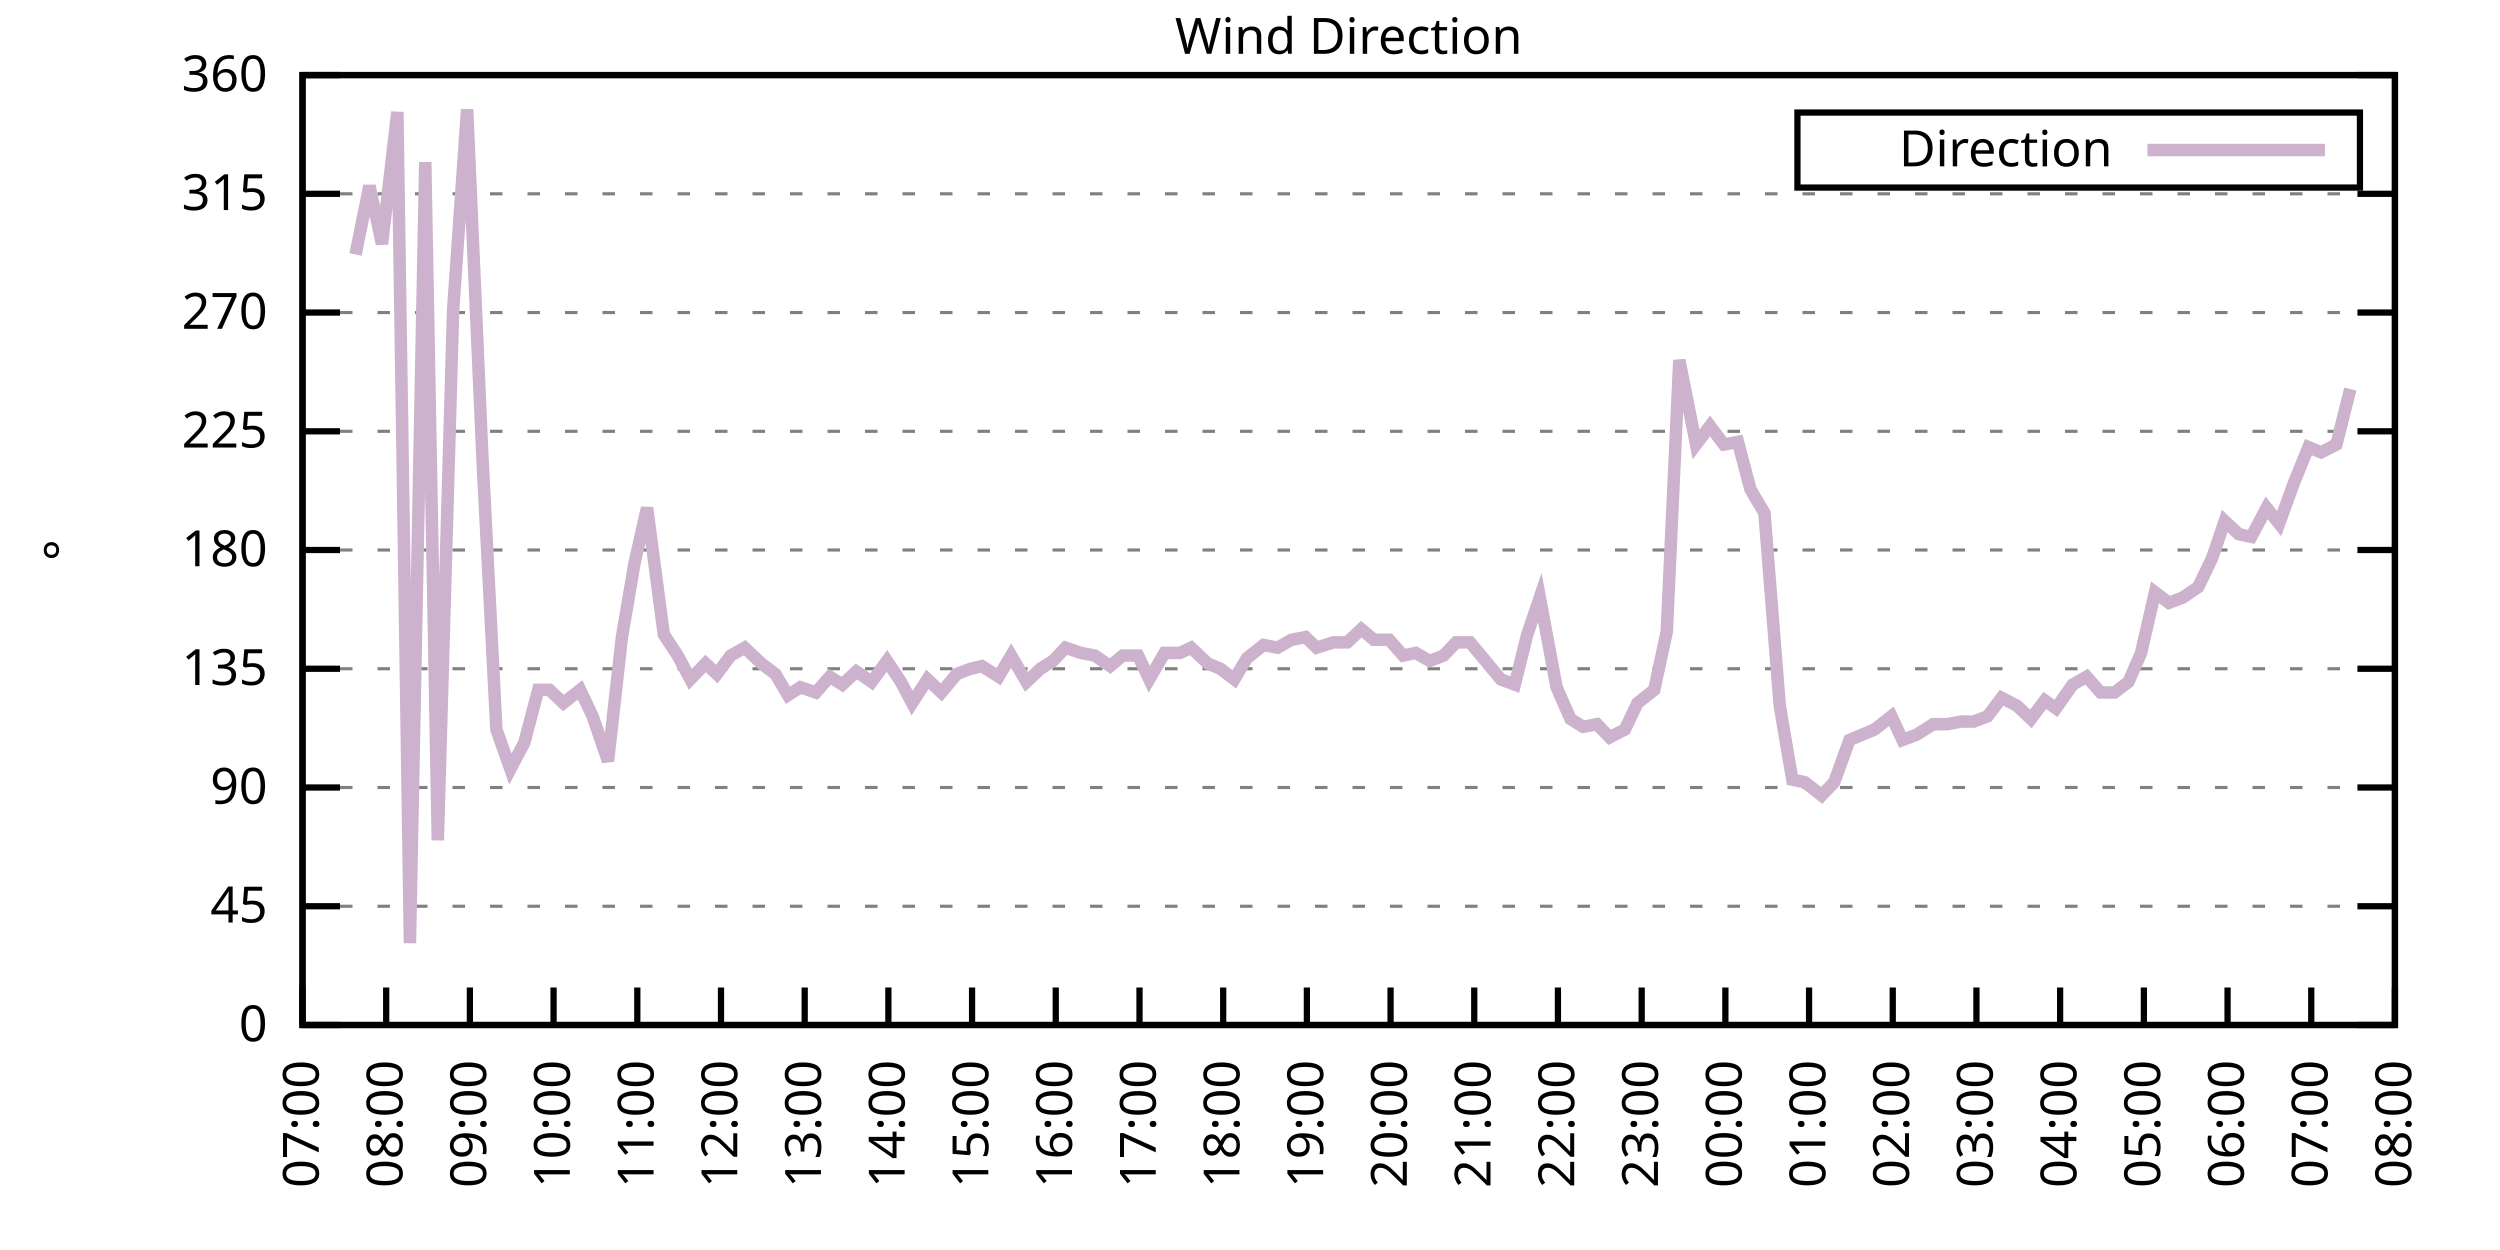
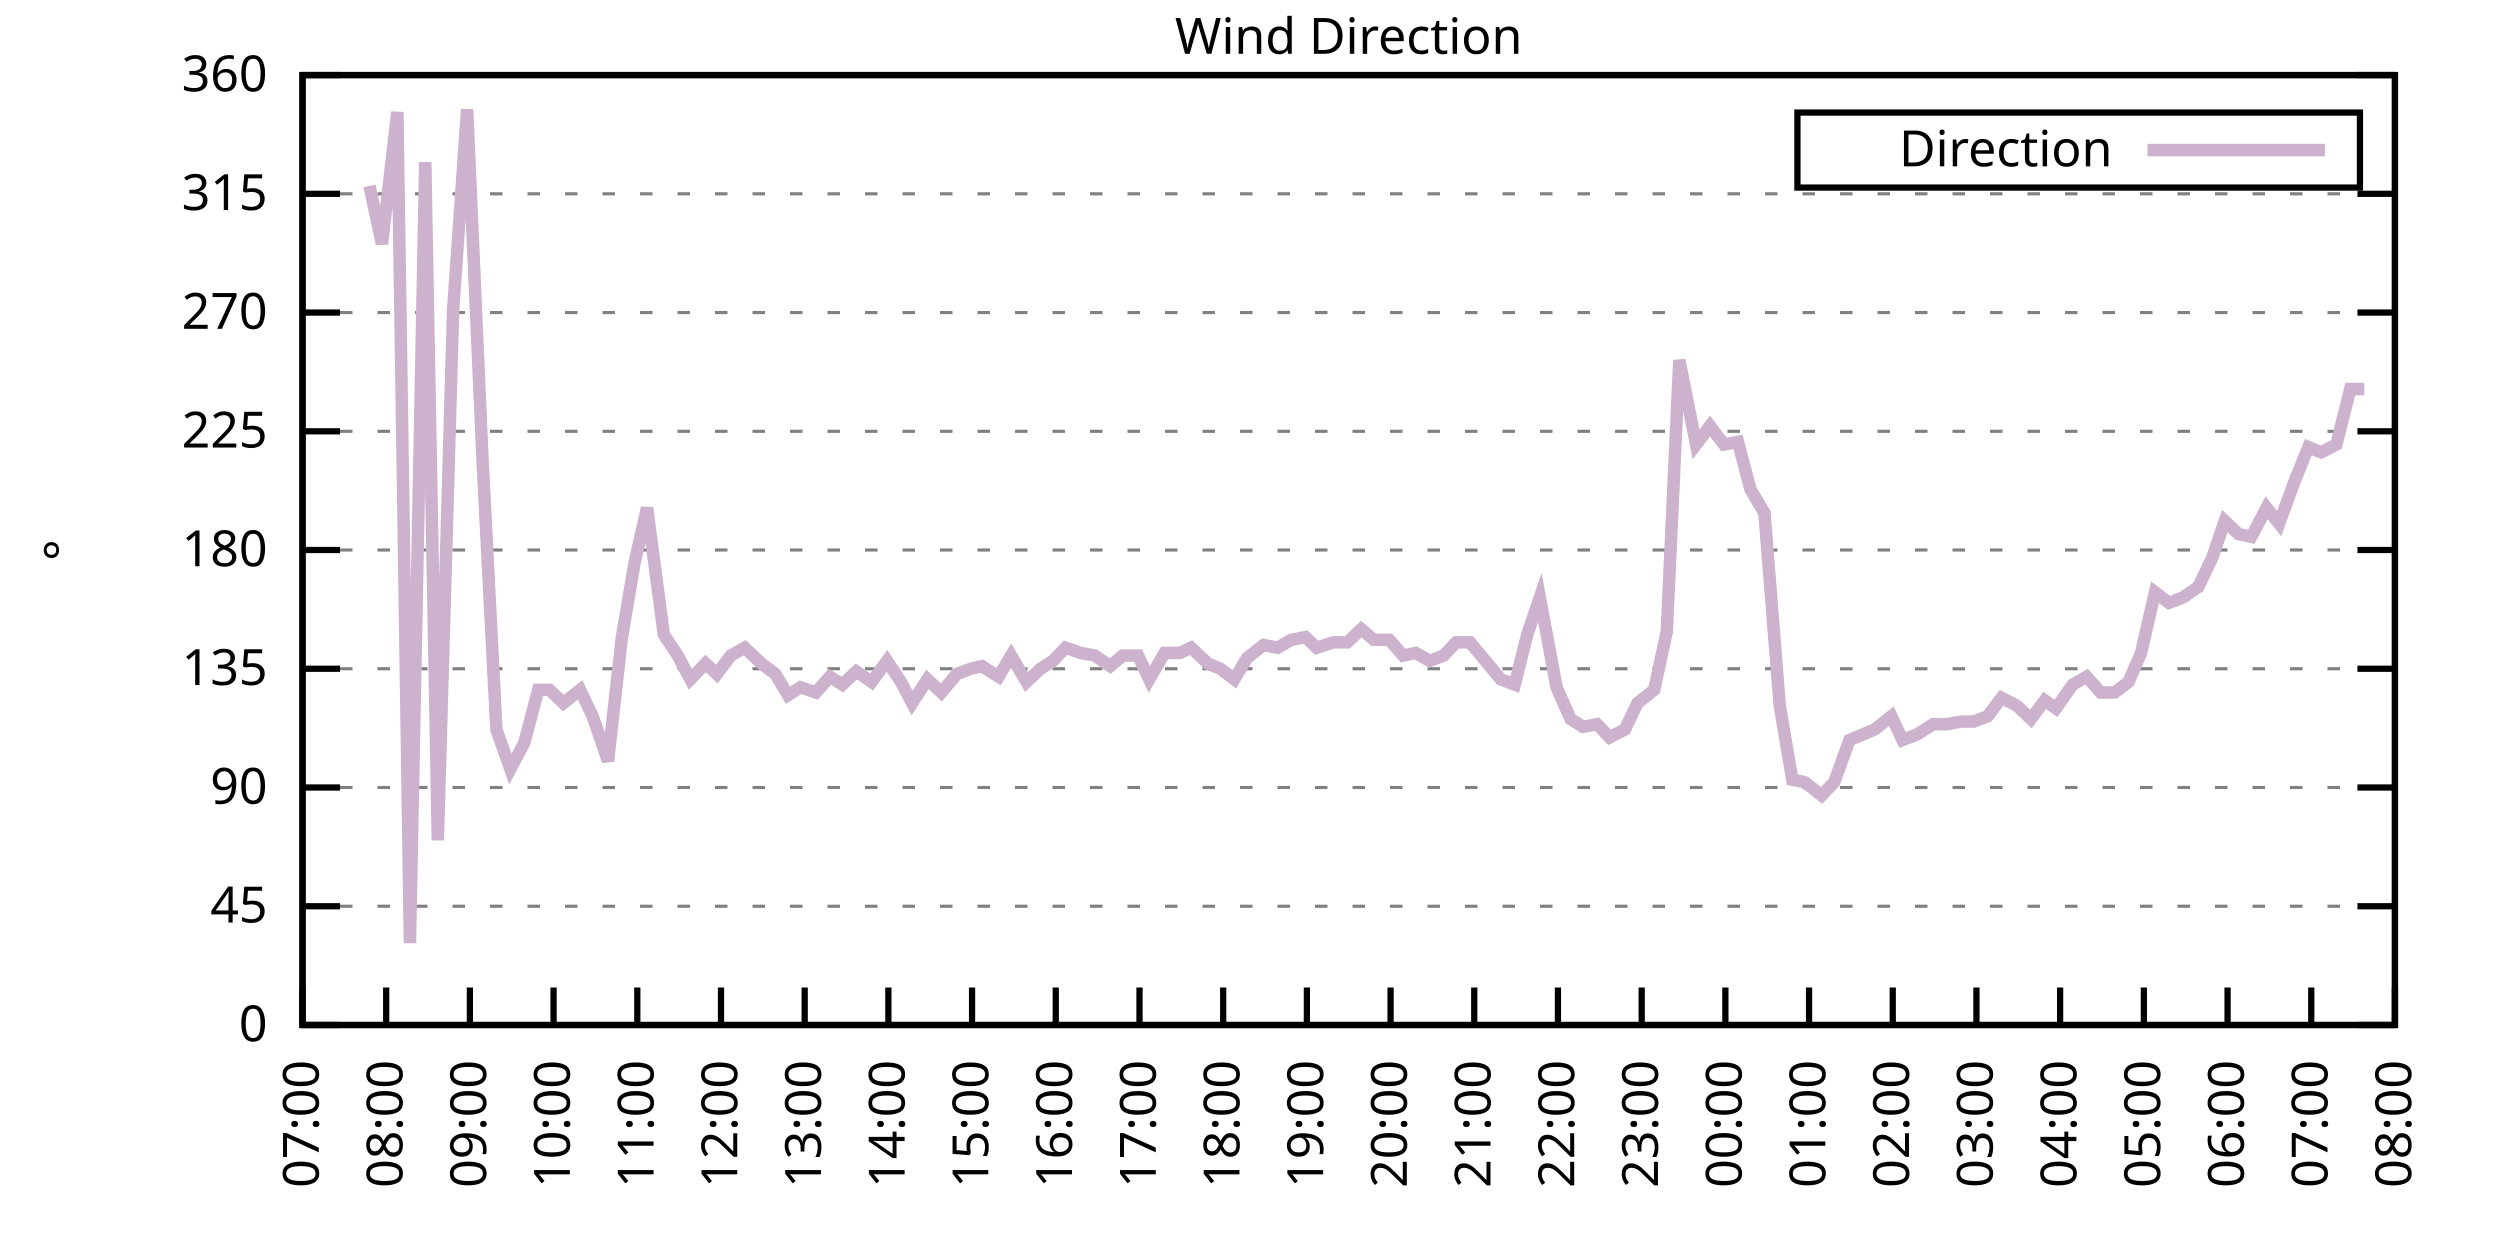
<svg xmlns="http://www.w3.org/2000/svg" xmlns:xlink="http://www.w3.org/1999/xlink" width="400" height="200" viewBox="0 0 400 200">
  <g id="gnuplot_canvas">
    <rect x="0" y="0" width="400" height="200" fill="none" />
    <defs>
      <circle id="gpDot" r="0.5" stroke-width="0.5" stroke="currentColor" />
      <path id="gpPt0" stroke-width="0.333" stroke="currentColor" d="M-1,0 h2 M0,-1 v2" />
      <path id="gpPt1" stroke-width="0.333" stroke="currentColor" d="M-1,-1 L1,1 M1,-1 L-1,1" />
      <path id="gpPt2" stroke-width="0.333" stroke="currentColor" d="M-1,0 L1,0 M0,-1 L0,1 M-1,-1 L1,1 M-1,1 L1,-1" />
      <rect id="gpPt3" stroke-width="0.333" stroke="currentColor" x="-1" y="-1" width="2" height="2" />
      <rect id="gpPt4" stroke-width="0.333" stroke="currentColor" fill="currentColor" x="-1" y="-1" width="2" height="2" />
      <circle id="gpPt5" stroke-width="0.333" stroke="currentColor" cx="0" cy="0" r="1" />
      <use xlink:href="#gpPt5" id="gpPt6" fill="currentColor" stroke="none" />
      <path id="gpPt7" stroke-width="0.333" stroke="currentColor" d="M0,-1.33 L-1.33,0.67 L1.33,0.67 z" />
      <use xlink:href="#gpPt7" id="gpPt8" fill="currentColor" stroke="none" />
      <use xlink:href="#gpPt7" id="gpPt9" stroke="currentColor" transform="rotate(180)" />
      <use xlink:href="#gpPt9" id="gpPt10" fill="currentColor" stroke="none" />
      <use xlink:href="#gpPt3" id="gpPt11" stroke="currentColor" transform="rotate(45)" />
      <use xlink:href="#gpPt11" id="gpPt12" fill="currentColor" stroke="none" />
      <path id="gpPt13" stroke-width="0.333" stroke="currentColor" d="M0,1.330 L1.265,0.411 L0.782,-1.067 L-0.782,-1.076 L-1.265,0.411 z" />
      <use xlink:href="#gpPt13" id="gpPt14" fill="currentColor" stroke="none" />
      <filter id="textbox" filterUnits="objectBoundingBox" x="0" y="0" height="1" width="1">
        <feFlood flood-color="white" flood-opacity="1" result="bgnd" />
        <feComposite in="SourceGraphic" in2="bgnd" operator="atop" />
      </filter>
      <filter id="greybox" filterUnits="objectBoundingBox" x="0" y="0" height="1" width="1">
        <feFlood flood-color="lightgrey" flood-opacity="1" result="grey" />
        <feComposite in="SourceGraphic" in2="grey" operator="atop" />
      </filter>
    </defs>
    <g fill="none" color="white" stroke="currentColor" stroke-width="1.00" stroke-linecap="butt" stroke-linejoin="miter">
</g>
    <g fill="none" color="black" stroke="currentColor" stroke-width="1.00" stroke-linecap="butt" stroke-linejoin="miter">
      <g stroke="none" shape-rendering="crispEdges">
        <polygon fill="rgb(255, 255, 255)" points="48.40,164.00 383.18,164.00 383.18,12.02 48.40,12.02 " />
      </g>
    </g>
    <g fill="none" color="black" stroke="currentColor" stroke-width="1.00" stroke-linecap="butt" stroke-linejoin="miter">
</g>
    <g fill="none" color="black" stroke="black" stroke-width="0.50" stroke-linecap="butt" stroke-linejoin="miter">
</g>
    <g fill="none" color="gray" stroke="currentColor" stroke-width="0.50" stroke-linecap="butt" stroke-linejoin="miter">
      <path stroke="gray" stroke-dasharray="2,4" class="gridline" d="M48.40,164.00 L383.19,164.00  " />
    </g>
    <g fill="none" color="gray" stroke="gray" stroke-width="1.00" stroke-linecap="butt" stroke-linejoin="miter">
</g>
    <g fill="none" color="black" stroke="currentColor" stroke-width="1.00" stroke-linecap="butt" stroke-linejoin="miter">
      <path stroke="black" d="M48.40,164.00 L54.40,164.00 M383.19,164.00 L377.19,164.00  " />
      <g transform="translate(42.80,166.60)" stroke="none" fill="black" font-family="Sans" font-size="8.00" text-anchor="end">
        <text>
          <tspan font-family="Sans"> 0</tspan>
        </text>
      </g>
    </g>
    <g fill="none" color="black" stroke="currentColor" stroke-width="1.00" stroke-linecap="butt" stroke-linejoin="miter">
</g>
    <g fill="none" color="black" stroke="black" stroke-width="0.50" stroke-linecap="butt" stroke-linejoin="miter">
</g>
    <g fill="none" color="gray" stroke="currentColor" stroke-width="0.50" stroke-linecap="butt" stroke-linejoin="miter">
      <path stroke="gray" stroke-dasharray="2,4" class="gridline" d="M48.40,145.00 L383.19,145.00  " />
    </g>
    <g fill="none" color="gray" stroke="gray" stroke-width="1.00" stroke-linecap="butt" stroke-linejoin="miter">
</g>
    <g fill="none" color="black" stroke="currentColor" stroke-width="1.00" stroke-linecap="butt" stroke-linejoin="miter">
      <path stroke="black" d="M48.40,145.00 L54.40,145.00 M383.19,145.00 L377.19,145.00  " />
      <g transform="translate(42.80,147.60)" stroke="none" fill="black" font-family="Sans" font-size="8.00" text-anchor="end">
        <text>
          <tspan font-family="Sans"> 45</tspan>
        </text>
      </g>
    </g>
    <g fill="none" color="black" stroke="currentColor" stroke-width="1.00" stroke-linecap="butt" stroke-linejoin="miter">
</g>
    <g fill="none" color="black" stroke="black" stroke-width="0.50" stroke-linecap="butt" stroke-linejoin="miter">
</g>
    <g fill="none" color="gray" stroke="currentColor" stroke-width="0.50" stroke-linecap="butt" stroke-linejoin="miter">
      <path stroke="gray" stroke-dasharray="2,4" class="gridline" d="M48.40,126.00 L383.19,126.00  " />
    </g>
    <g fill="none" color="gray" stroke="gray" stroke-width="1.00" stroke-linecap="butt" stroke-linejoin="miter">
</g>
    <g fill="none" color="black" stroke="currentColor" stroke-width="1.00" stroke-linecap="butt" stroke-linejoin="miter">
      <path stroke="black" d="M48.40,126.00 L54.40,126.00 M383.19,126.00 L377.19,126.00  " />
      <g transform="translate(42.80,128.60)" stroke="none" fill="black" font-family="Sans" font-size="8.00" text-anchor="end">
        <text>
          <tspan font-family="Sans"> 90</tspan>
        </text>
      </g>
    </g>
    <g fill="none" color="black" stroke="currentColor" stroke-width="1.00" stroke-linecap="butt" stroke-linejoin="miter">
</g>
    <g fill="none" color="black" stroke="black" stroke-width="0.50" stroke-linecap="butt" stroke-linejoin="miter">
</g>
    <g fill="none" color="gray" stroke="currentColor" stroke-width="0.50" stroke-linecap="butt" stroke-linejoin="miter">
      <path stroke="gray" stroke-dasharray="2,4" class="gridline" d="M48.40,107.00 L383.19,107.00  " />
    </g>
    <g fill="none" color="gray" stroke="gray" stroke-width="1.00" stroke-linecap="butt" stroke-linejoin="miter">
</g>
    <g fill="none" color="black" stroke="currentColor" stroke-width="1.00" stroke-linecap="butt" stroke-linejoin="miter">
      <path stroke="black" d="M48.40,107.00 L54.40,107.00 M383.19,107.00 L377.19,107.00  " />
      <g transform="translate(42.80,109.60)" stroke="none" fill="black" font-family="Sans" font-size="8.00" text-anchor="end">
        <text>
          <tspan font-family="Sans"> 135</tspan>
        </text>
      </g>
    </g>
    <g fill="none" color="black" stroke="currentColor" stroke-width="1.00" stroke-linecap="butt" stroke-linejoin="miter">
</g>
    <g fill="none" color="black" stroke="black" stroke-width="0.50" stroke-linecap="butt" stroke-linejoin="miter">
</g>
    <g fill="none" color="gray" stroke="currentColor" stroke-width="0.50" stroke-linecap="butt" stroke-linejoin="miter">
      <path stroke="gray" stroke-dasharray="2,4" class="gridline" d="M48.40,88.00 L383.19,88.00  " />
    </g>
    <g fill="none" color="gray" stroke="gray" stroke-width="1.00" stroke-linecap="butt" stroke-linejoin="miter">
</g>
    <g fill="none" color="black" stroke="currentColor" stroke-width="1.00" stroke-linecap="butt" stroke-linejoin="miter">
      <path stroke="black" d="M48.40,88.00 L54.40,88.00 M383.19,88.00 L377.19,88.00  " />
      <g transform="translate(42.80,90.60)" stroke="none" fill="black" font-family="Sans" font-size="8.00" text-anchor="end">
        <text>
          <tspan font-family="Sans"> 180</tspan>
        </text>
      </g>
    </g>
    <g fill="none" color="black" stroke="currentColor" stroke-width="1.00" stroke-linecap="butt" stroke-linejoin="miter">
</g>
    <g fill="none" color="black" stroke="black" stroke-width="0.50" stroke-linecap="butt" stroke-linejoin="miter">
</g>
    <g fill="none" color="gray" stroke="currentColor" stroke-width="0.50" stroke-linecap="butt" stroke-linejoin="miter">
      <path stroke="gray" stroke-dasharray="2,4" class="gridline" d="M48.40,69.01 L383.19,69.01  " />
    </g>
    <g fill="none" color="gray" stroke="gray" stroke-width="1.00" stroke-linecap="butt" stroke-linejoin="miter">
</g>
    <g fill="none" color="black" stroke="currentColor" stroke-width="1.00" stroke-linecap="butt" stroke-linejoin="miter">
      <path stroke="black" d="M48.40,69.01 L54.40,69.01 M383.19,69.01 L377.19,69.01  " />
      <g transform="translate(42.80,71.61)" stroke="none" fill="black" font-family="Sans" font-size="8.00" text-anchor="end">
        <text>
          <tspan font-family="Sans"> 225</tspan>
        </text>
      </g>
    </g>
    <g fill="none" color="black" stroke="currentColor" stroke-width="1.00" stroke-linecap="butt" stroke-linejoin="miter">
</g>
    <g fill="none" color="black" stroke="black" stroke-width="0.50" stroke-linecap="butt" stroke-linejoin="miter">
</g>
    <g fill="none" color="gray" stroke="currentColor" stroke-width="0.50" stroke-linecap="butt" stroke-linejoin="miter">
      <path stroke="gray" stroke-dasharray="2,4" class="gridline" d="M48.40,50.01 L383.19,50.01  " />
    </g>
    <g fill="none" color="gray" stroke="gray" stroke-width="1.00" stroke-linecap="butt" stroke-linejoin="miter">
</g>
    <g fill="none" color="black" stroke="currentColor" stroke-width="1.00" stroke-linecap="butt" stroke-linejoin="miter">
      <path stroke="black" d="M48.40,50.01 L54.40,50.01 M383.19,50.01 L377.19,50.01  " />
      <g transform="translate(42.80,52.61)" stroke="none" fill="black" font-family="Sans" font-size="8.00" text-anchor="end">
        <text>
          <tspan font-family="Sans"> 270</tspan>
        </text>
      </g>
    </g>
    <g fill="none" color="black" stroke="currentColor" stroke-width="1.00" stroke-linecap="butt" stroke-linejoin="miter">
</g>
    <g fill="none" color="black" stroke="black" stroke-width="0.50" stroke-linecap="butt" stroke-linejoin="miter">
</g>
    <g fill="none" color="gray" stroke="currentColor" stroke-width="0.50" stroke-linecap="butt" stroke-linejoin="miter">
      <path stroke="gray" stroke-dasharray="2,4" class="gridline" d="M48.40,31.01 L383.19,31.01  " />
    </g>
    <g fill="none" color="gray" stroke="gray" stroke-width="1.00" stroke-linecap="butt" stroke-linejoin="miter">
</g>
    <g fill="none" color="black" stroke="currentColor" stroke-width="1.00" stroke-linecap="butt" stroke-linejoin="miter">
      <path stroke="black" d="M48.40,31.01 L54.40,31.01 M383.19,31.01 L377.19,31.01  " />
      <g transform="translate(42.80,33.61)" stroke="none" fill="black" font-family="Sans" font-size="8.00" text-anchor="end">
        <text>
          <tspan font-family="Sans"> 315</tspan>
        </text>
      </g>
    </g>
    <g fill="none" color="black" stroke="currentColor" stroke-width="1.00" stroke-linecap="butt" stroke-linejoin="miter">
</g>
    <g fill="none" color="black" stroke="black" stroke-width="0.50" stroke-linecap="butt" stroke-linejoin="miter">
</g>
    <g fill="none" color="gray" stroke="currentColor" stroke-width="0.50" stroke-linecap="butt" stroke-linejoin="miter">
      <path stroke="gray" stroke-dasharray="2,4" class="gridline" d="M48.40,12.01 L383.19,12.01  " />
    </g>
    <g fill="none" color="gray" stroke="gray" stroke-width="1.00" stroke-linecap="butt" stroke-linejoin="miter">
</g>
    <g fill="none" color="black" stroke="currentColor" stroke-width="1.00" stroke-linecap="butt" stroke-linejoin="miter">
      <path stroke="black" d="M48.40,12.01 L54.40,12.01 M383.19,12.01 L377.19,12.01  " />
      <g transform="translate(42.80,14.61)" stroke="none" fill="black" font-family="Sans" font-size="8.00" text-anchor="end">
        <text>
          <tspan font-family="Sans"> 360</tspan>
        </text>
      </g>
    </g>
    <g fill="none" color="black" stroke="currentColor" stroke-width="1.00" stroke-linecap="butt" stroke-linejoin="miter">
      <path stroke="black" d="M48.40,164.00 L48.40,158.00  " />
      <g transform="translate(51.00,169.60) rotate(270.00)" stroke="none" fill="black" font-family="Sans" font-size="8.00" text-anchor="end">
        <text>
          <tspan font-family="Sans">07:00</tspan>
        </text>
      </g>
    </g>
    <g fill="none" color="black" stroke="currentColor" stroke-width="1.00" stroke-linecap="butt" stroke-linejoin="miter">
      <path stroke="black" d="M61.79,164.00 L61.79,158.00  " />
      <g transform="translate(64.39,169.60) rotate(270.00)" stroke="none" fill="black" font-family="Sans" font-size="8.00" text-anchor="end">
        <text>
          <tspan font-family="Sans">08:00</tspan>
        </text>
      </g>
    </g>
    <g fill="none" color="black" stroke="currentColor" stroke-width="1.00" stroke-linecap="butt" stroke-linejoin="miter">
      <path stroke="black" d="M75.18,164.00 L75.18,158.00  " />
      <g transform="translate(77.78,169.60) rotate(270.00)" stroke="none" fill="black" font-family="Sans" font-size="8.00" text-anchor="end">
        <text>
          <tspan font-family="Sans">09:00</tspan>
        </text>
      </g>
    </g>
    <g fill="none" color="black" stroke="currentColor" stroke-width="1.00" stroke-linecap="butt" stroke-linejoin="miter">
      <path stroke="black" d="M88.57,164.00 L88.57,158.00  " />
      <g transform="translate(91.17,169.60) rotate(270.00)" stroke="none" fill="black" font-family="Sans" font-size="8.00" text-anchor="end">
        <text>
          <tspan font-family="Sans">10:00</tspan>
        </text>
      </g>
    </g>
    <g fill="none" color="black" stroke="currentColor" stroke-width="1.00" stroke-linecap="butt" stroke-linejoin="miter">
      <path stroke="black" d="M101.97,164.00 L101.97,158.00  " />
      <g transform="translate(104.57,169.60) rotate(270.00)" stroke="none" fill="black" font-family="Sans" font-size="8.00" text-anchor="end">
        <text>
          <tspan font-family="Sans">11:00</tspan>
        </text>
      </g>
    </g>
    <g fill="none" color="black" stroke="currentColor" stroke-width="1.00" stroke-linecap="butt" stroke-linejoin="miter">
      <path stroke="black" d="M115.36,164.00 L115.36,158.00  " />
      <g transform="translate(117.96,169.60) rotate(270.00)" stroke="none" fill="black" font-family="Sans" font-size="8.00" text-anchor="end">
        <text>
          <tspan font-family="Sans">12:00</tspan>
        </text>
      </g>
    </g>
    <g fill="none" color="black" stroke="currentColor" stroke-width="1.00" stroke-linecap="butt" stroke-linejoin="miter">
      <path stroke="black" d="M128.75,164.00 L128.75,158.00  " />
      <g transform="translate(131.35,169.60) rotate(270.00)" stroke="none" fill="black" font-family="Sans" font-size="8.00" text-anchor="end">
        <text>
          <tspan font-family="Sans">13:00</tspan>
        </text>
      </g>
    </g>
    <g fill="none" color="black" stroke="currentColor" stroke-width="1.00" stroke-linecap="butt" stroke-linejoin="miter">
      <path stroke="black" d="M142.14,164.00 L142.14,158.00  " />
      <g transform="translate(144.74,169.60) rotate(270.00)" stroke="none" fill="black" font-family="Sans" font-size="8.00" text-anchor="end">
        <text>
          <tspan font-family="Sans">14:00</tspan>
        </text>
      </g>
    </g>
    <g fill="none" color="black" stroke="currentColor" stroke-width="1.00" stroke-linecap="butt" stroke-linejoin="miter">
      <path stroke="black" d="M155.53,164.00 L155.53,158.00  " />
      <g transform="translate(158.13,169.60) rotate(270.00)" stroke="none" fill="black" font-family="Sans" font-size="8.00" text-anchor="end">
        <text>
          <tspan font-family="Sans">15:00</tspan>
        </text>
      </g>
    </g>
    <g fill="none" color="black" stroke="currentColor" stroke-width="1.00" stroke-linecap="butt" stroke-linejoin="miter">
      <path stroke="black" d="M168.92,164.00 L168.92,158.00  " />
      <g transform="translate(171.52,169.60) rotate(270.00)" stroke="none" fill="black" font-family="Sans" font-size="8.00" text-anchor="end">
        <text>
          <tspan font-family="Sans">16:00</tspan>
        </text>
      </g>
    </g>
    <g fill="none" color="black" stroke="currentColor" stroke-width="1.00" stroke-linecap="butt" stroke-linejoin="miter">
      <path stroke="black" d="M182.32,164.00 L182.32,158.00  " />
      <g transform="translate(184.92,169.60) rotate(270.00)" stroke="none" fill="black" font-family="Sans" font-size="8.00" text-anchor="end">
        <text>
          <tspan font-family="Sans">17:00</tspan>
        </text>
      </g>
    </g>
    <g fill="none" color="black" stroke="currentColor" stroke-width="1.00" stroke-linecap="butt" stroke-linejoin="miter">
      <path stroke="black" d="M195.71,164.00 L195.71,158.00  " />
      <g transform="translate(198.31,169.60) rotate(270.00)" stroke="none" fill="black" font-family="Sans" font-size="8.00" text-anchor="end">
        <text>
          <tspan font-family="Sans">18:00</tspan>
        </text>
      </g>
    </g>
    <g fill="none" color="black" stroke="currentColor" stroke-width="1.00" stroke-linecap="butt" stroke-linejoin="miter">
      <path stroke="black" d="M209.10,164.00 L209.10,158.00  " />
      <g transform="translate(211.70,169.60) rotate(270.00)" stroke="none" fill="black" font-family="Sans" font-size="8.00" text-anchor="end">
        <text>
          <tspan font-family="Sans">19:00</tspan>
        </text>
      </g>
    </g>
    <g fill="none" color="black" stroke="currentColor" stroke-width="1.00" stroke-linecap="butt" stroke-linejoin="miter">
      <path stroke="black" d="M222.49,164.00 L222.49,158.00  " />
      <g transform="translate(225.09,169.60) rotate(270.00)" stroke="none" fill="black" font-family="Sans" font-size="8.00" text-anchor="end">
        <text>
          <tspan font-family="Sans">20:00</tspan>
        </text>
      </g>
    </g>
    <g fill="none" color="black" stroke="currentColor" stroke-width="1.00" stroke-linecap="butt" stroke-linejoin="miter">
      <path stroke="black" d="M235.88,164.00 L235.88,158.00  " />
      <g transform="translate(238.48,169.60) rotate(270.00)" stroke="none" fill="black" font-family="Sans" font-size="8.00" text-anchor="end">
        <text>
          <tspan font-family="Sans">21:00</tspan>
        </text>
      </g>
    </g>
    <g fill="none" color="black" stroke="currentColor" stroke-width="1.00" stroke-linecap="butt" stroke-linejoin="miter">
      <path stroke="black" d="M249.27,164.00 L249.27,158.00  " />
      <g transform="translate(251.87,169.60) rotate(270.00)" stroke="none" fill="black" font-family="Sans" font-size="8.00" text-anchor="end">
        <text>
          <tspan font-family="Sans">22:00</tspan>
        </text>
      </g>
    </g>
    <g fill="none" color="black" stroke="currentColor" stroke-width="1.00" stroke-linecap="butt" stroke-linejoin="miter">
      <path stroke="black" d="M262.67,164.00 L262.67,158.00  " />
      <g transform="translate(265.27,169.60) rotate(270.00)" stroke="none" fill="black" font-family="Sans" font-size="8.00" text-anchor="end">
        <text>
          <tspan font-family="Sans">23:00</tspan>
        </text>
      </g>
    </g>
    <g fill="none" color="black" stroke="currentColor" stroke-width="1.00" stroke-linecap="butt" stroke-linejoin="miter">
      <path stroke="black" d="M276.06,164.00 L276.06,158.00  " />
      <g transform="translate(278.66,169.60) rotate(270.00)" stroke="none" fill="black" font-family="Sans" font-size="8.00" text-anchor="end">
        <text>
          <tspan font-family="Sans">00:00</tspan>
        </text>
      </g>
    </g>
    <g fill="none" color="black" stroke="currentColor" stroke-width="1.00" stroke-linecap="butt" stroke-linejoin="miter">
      <path stroke="black" d="M289.45,164.00 L289.45,158.00  " />
      <g transform="translate(292.05,169.60) rotate(270.00)" stroke="none" fill="black" font-family="Sans" font-size="8.00" text-anchor="end">
        <text>
          <tspan font-family="Sans">01:00</tspan>
        </text>
      </g>
    </g>
    <g fill="none" color="black" stroke="currentColor" stroke-width="1.00" stroke-linecap="butt" stroke-linejoin="miter">
      <path stroke="black" d="M302.84,164.00 L302.84,158.00  " />
      <g transform="translate(305.44,169.60) rotate(270.00)" stroke="none" fill="black" font-family="Sans" font-size="8.00" text-anchor="end">
        <text>
          <tspan font-family="Sans">02:00</tspan>
        </text>
      </g>
    </g>
    <g fill="none" color="black" stroke="currentColor" stroke-width="1.00" stroke-linecap="butt" stroke-linejoin="miter">
      <path stroke="black" d="M316.23,164.00 L316.23,158.00  " />
      <g transform="translate(318.83,169.60) rotate(270.00)" stroke="none" fill="black" font-family="Sans" font-size="8.00" text-anchor="end">
        <text>
          <tspan font-family="Sans">03:00</tspan>
        </text>
      </g>
    </g>
    <g fill="none" color="black" stroke="currentColor" stroke-width="1.00" stroke-linecap="butt" stroke-linejoin="miter">
      <path stroke="black" d="M329.62,164.00 L329.62,158.00  " />
      <g transform="translate(332.22,169.60) rotate(270.00)" stroke="none" fill="black" font-family="Sans" font-size="8.00" text-anchor="end">
        <text>
          <tspan font-family="Sans">04:00</tspan>
        </text>
      </g>
    </g>
    <g fill="none" color="black" stroke="currentColor" stroke-width="1.00" stroke-linecap="butt" stroke-linejoin="miter">
      <path stroke="black" d="M343.02,164.00 L343.02,158.00  " />
      <g transform="translate(345.62,169.60) rotate(270.00)" stroke="none" fill="black" font-family="Sans" font-size="8.00" text-anchor="end">
        <text>
          <tspan font-family="Sans">05:00</tspan>
        </text>
      </g>
    </g>
    <g fill="none" color="black" stroke="currentColor" stroke-width="1.00" stroke-linecap="butt" stroke-linejoin="miter">
      <path stroke="black" d="M356.41,164.00 L356.41,158.00  " />
      <g transform="translate(359.01,169.60) rotate(270.00)" stroke="none" fill="black" font-family="Sans" font-size="8.00" text-anchor="end">
        <text>
          <tspan font-family="Sans">06:00</tspan>
        </text>
      </g>
    </g>
    <g fill="none" color="black" stroke="currentColor" stroke-width="1.00" stroke-linecap="butt" stroke-linejoin="miter">
      <path stroke="black" d="M369.80,164.00 L369.80,158.00  " />
      <g transform="translate(372.40,169.60) rotate(270.00)" stroke="none" fill="black" font-family="Sans" font-size="8.00" text-anchor="end">
        <text>
          <tspan font-family="Sans">07:00</tspan>
        </text>
      </g>
    </g>
    <g fill="none" color="black" stroke="currentColor" stroke-width="1.00" stroke-linecap="butt" stroke-linejoin="miter">
      <path stroke="black" d="M383.19,164.00 L383.19,158.00  " />
      <g transform="translate(385.79,169.60) rotate(270.00)" stroke="none" fill="black" font-family="Sans" font-size="8.00" text-anchor="end">
        <text>
          <tspan font-family="Sans">08:00</tspan>
        </text>
      </g>
    </g>
    <g fill="none" color="black" stroke="currentColor" stroke-width="1.00" stroke-linecap="butt" stroke-linejoin="miter">
</g>
    <g fill="none" color="black" stroke="currentColor" stroke-width="1.00" stroke-linecap="butt" stroke-linejoin="miter">
      <path stroke="black" d="M48.40,12.01 L48.40,164.00 L383.19,164.00 L383.19,12.01 L48.40,12.01 Z  " />
    </g>
    <g fill="none" color="black" stroke="currentColor" stroke-width="1.00" stroke-linecap="butt" stroke-linejoin="miter">
</g>
    <g fill="none" color="black" stroke="currentColor" stroke-width="1.00" stroke-linecap="butt" stroke-linejoin="miter">
      <path stroke="black" d="M287.59,30.01 L287.59,18.01 L377.59,18.01 L377.59,30.01 L287.59,30.01 Z  " />
    </g>
    <g id="Wind_direction_plot_1">
      <g fill="none" color="white" stroke="black" stroke-width="2.00" stroke-linecap="butt" stroke-linejoin="miter">
</g>
      <g fill="none" color="black" stroke="currentColor" stroke-width="2.00" stroke-linecap="butt" stroke-linejoin="miter">
        <g transform="translate(337.99,26.61)" stroke="none" fill="black" font-family="Sans" font-size="8.00" text-anchor="end">
          <text>
            <tspan font-family="Sans">Direction</tspan>
          </text>
        </g>
      </g>
      <g fill="none" color="black" stroke="currentColor" stroke-width="2.00" stroke-linecap="butt" stroke-linejoin="miter">
-         <path stroke="rgb(204, 178, 204)" d="M343.59,24.01 L371.99,24.01 M56.88,40.72 L59.11,29.74 L61.12,39.03 L63.58,17.92 L65.59,150.91 L68.04,25.94   L70.05,134.45 L72.50,49.59 L74.74,17.50 L77.19,73.23 L79.42,116.71 L81.66,123.05 L83.89,118.83 L86.12,110.38   L87.91,110.38 L90.14,112.49 L92.82,110.38 L94.82,114.60 L97.28,121.78 L99.51,101.94 L101.52,90.12 L103.53,81.25   L106.21,101.52 L108.44,104.89 L110.45,108.69 L112.90,106.16 L114.69,107.85 L116.92,104.89 L119.15,103.63 L121.83,106.16   L124.06,107.85 L126.07,111.23 L128.08,109.96 L130.54,110.80 L132.77,108.27 L134.78,109.54 L137.01,107.43 L139.46,109.11   L141.92,105.74 L144.15,109.11 L145.94,112.49 L148.39,108.69 L150.62,110.80 L153.08,107.85 L155.31,107.00 L157.10,106.58   L159.77,108.27 L161.78,104.89 L164.24,109.11 L166.47,107.00 L168.48,105.74 L170.49,103.63 L172.94,104.47 L175.17,104.89   L177.63,106.58 L179.64,104.89 L182.09,104.89 L183.88,108.69 L186.33,104.47 L188.79,104.47 L190.57,103.63 L193.25,106.16   L195.26,107.00 L197.49,108.69 L199.50,105.31 L202.18,103.20 L204.41,103.63 L206.64,102.36 L208.88,101.94 L210.66,103.63   L213.34,102.78 L215.57,102.78 L217.80,100.67 L219.81,102.36 L222.27,102.36 L224.50,104.89 L226.51,104.47 L228.74,105.74   L230.97,104.89 L232.98,102.78 L235.21,102.78 L237.67,105.74 L240.12,108.69 L242.36,109.54 L244.36,101.52 L246.37,95.60   L249.05,109.96 L251.28,115.03 L253.29,116.29 L255.52,115.87 L257.53,117.98 L259.99,116.71 L262.00,112.49 L264.67,110.38   L266.68,101.09 L268.69,57.61 L271.37,71.12 L273.60,68.16 L275.83,71.12 L278.07,70.70 L280.07,78.29 L282.31,82.09   L284.76,112.91 L286.77,124.74 L288.78,125.16 L291.46,127.27 L293.47,125.16 L295.92,118.40 L297.93,117.56 L299.94,116.71   L302.62,114.60 L304.40,118.40 L306.63,117.56 L309.31,115.87 L311.54,115.87 L313.78,115.45 L315.79,115.45 L318.02,114.60   L320.25,111.65 L322.70,112.91 L324.94,115.03 L327.17,112.07 L328.95,113.34 L331.63,109.54 L333.86,108.27 L336.10,110.80   L338.33,110.80 L340.56,109.11 L342.57,104.47 L344.80,94.76 L347.03,96.45 L349.26,95.60 L351.72,93.92 L353.95,89.27   L355.96,83.36 L358.19,85.47 L360.20,85.89 L362.66,81.25 L364.66,83.78 L367.12,77.03 L369.35,71.54 L371.36,72.38   L373.82,71.12 L376.05,62.25  " />
+         <path stroke="rgb(204, 178, 204)" d="M343.59,24.01 L371.99,24.01 M59.11,29.74 L61.12,39.03 L63.58,17.92 L65.59,150.91 L68.04,25.94 L70.05,134.45   L72.50,49.59 L74.74,17.50 L77.19,73.23 L79.42,116.71 L81.66,123.05 L83.89,118.83 L86.12,110.38 L87.91,110.38   L90.14,112.49 L92.82,110.38 L94.82,114.60 L97.28,121.78 L99.51,101.94 L101.52,90.12 L103.53,81.25 L106.21,101.52   L108.44,104.89 L110.45,108.69 L112.90,106.16 L114.69,107.85 L116.92,104.89 L119.15,103.63 L121.83,106.16 L124.06,107.85   L126.07,111.23 L128.08,109.96 L130.54,110.80 L132.77,108.27 L134.78,109.54 L137.01,107.43 L139.46,109.11 L141.92,105.74   L144.15,109.11 L145.94,112.49 L148.39,108.69 L150.62,110.80 L153.08,107.85 L155.31,107.00 L157.10,106.58 L159.77,108.27   L161.78,104.89 L164.24,109.11 L166.47,107.00 L168.48,105.74 L170.49,103.63 L172.94,104.47 L175.17,104.89 L177.63,106.58   L179.64,104.89 L182.09,104.89 L183.88,108.69 L186.33,104.47 L188.79,104.47 L190.57,103.63 L193.25,106.16 L195.26,107.00   L197.49,108.69 L199.50,105.31 L202.18,103.20 L204.41,103.63 L206.64,102.36 L208.88,101.94 L210.66,103.63 L213.34,102.78   L215.57,102.78 L217.80,100.67 L219.81,102.36 L222.27,102.36 L224.50,104.89 L226.51,104.47 L228.74,105.74 L230.97,104.89   L232.98,102.78 L235.21,102.78 L237.67,105.74 L240.12,108.69 L242.36,109.54 L244.36,101.52 L246.37,95.60 L249.05,109.96   L251.28,115.03 L253.29,116.29 L255.52,115.87 L257.53,117.98 L259.99,116.71 L262.00,112.49 L264.67,110.38 L266.68,101.09   L268.69,57.61 L271.37,71.12 L273.60,68.16 L275.83,71.12 L278.07,70.70 L280.07,78.29 L282.31,82.09 L284.76,112.91   L286.77,124.74 L288.78,125.16 L291.46,127.27 L293.47,125.16 L295.92,118.40 L297.93,117.56 L299.94,116.71 L302.62,114.60   L304.40,118.40 L306.63,117.56 L309.31,115.87 L311.54,115.87 L313.78,115.45 L315.79,115.45 L318.02,114.60 L320.25,111.65   L322.70,112.91 L324.94,115.03 L327.17,112.07 L328.95,113.34 L331.63,109.54 L333.86,108.27 L336.10,110.80 L338.33,110.80   L340.56,109.11 L342.57,104.47 L344.80,94.76 L347.03,96.45 L349.26,95.60 L351.72,93.92 L353.95,89.27 L355.96,83.36   L358.19,85.47 L360.20,85.89 L362.66,81.25 L364.66,83.78 L367.12,77.03 L369.35,71.54 L371.36,72.38 L373.82,71.12   L376.05,62.25 L378.28,62.25  " />
      </g>
    </g>
    <g fill="none" color="black" stroke="currentColor" stroke-width="2.00" stroke-linecap="butt" stroke-linejoin="miter">
</g>
    <g fill="none" color="black" stroke="black" stroke-width="1.00" stroke-linecap="butt" stroke-linejoin="miter">
</g>
    <g fill="none" color="black" stroke="currentColor" stroke-width="1.00" stroke-linecap="butt" stroke-linejoin="miter">
      <path stroke="black" d="M48.40,12.01 L48.40,164.00 L383.19,164.00 L383.19,12.01 L48.40,12.01 Z  " />
      <g transform="translate(12.80,88.01) rotate(270.00)" stroke="none" fill="black" font-family="Sans" font-size="8.00" text-anchor="middle">
        <text>
          <tspan font-family="Sans">°</tspan>
        </text>
      </g>
    </g>
    <g fill="none" color="black" stroke="currentColor" stroke-width="1.00" stroke-linecap="butt" stroke-linejoin="miter">
</g>
    <g fill="none" color="black" stroke="currentColor" stroke-width="1.00" stroke-linecap="butt" stroke-linejoin="miter">
      <g transform="translate(215.79,8.61)" stroke="none" fill="black" font-family="Sans" font-size="8.00" text-anchor="middle">
        <text>
          <tspan font-family="Sans">Wind Direction</tspan>
        </text>
      </g>
    </g>
    <g fill="none" color="black" stroke="currentColor" stroke-width="1.00" stroke-linecap="butt" stroke-linejoin="miter">
</g>
  </g>
</svg>
